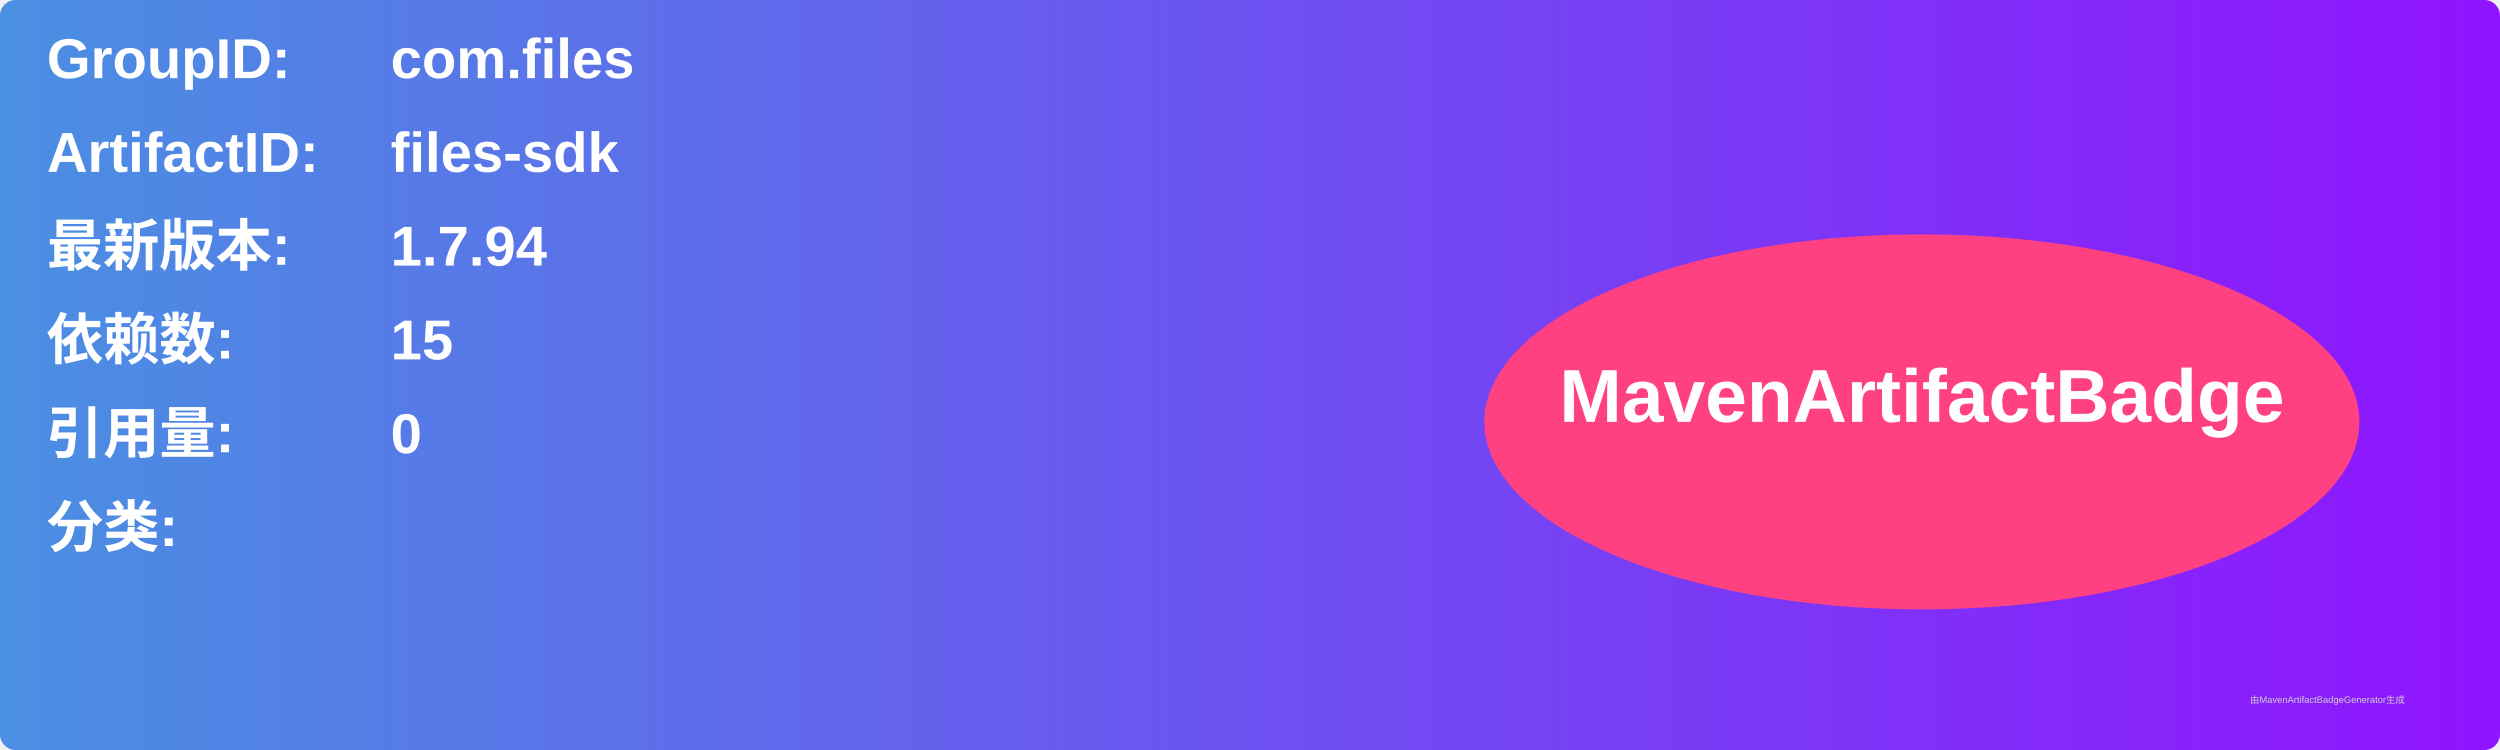
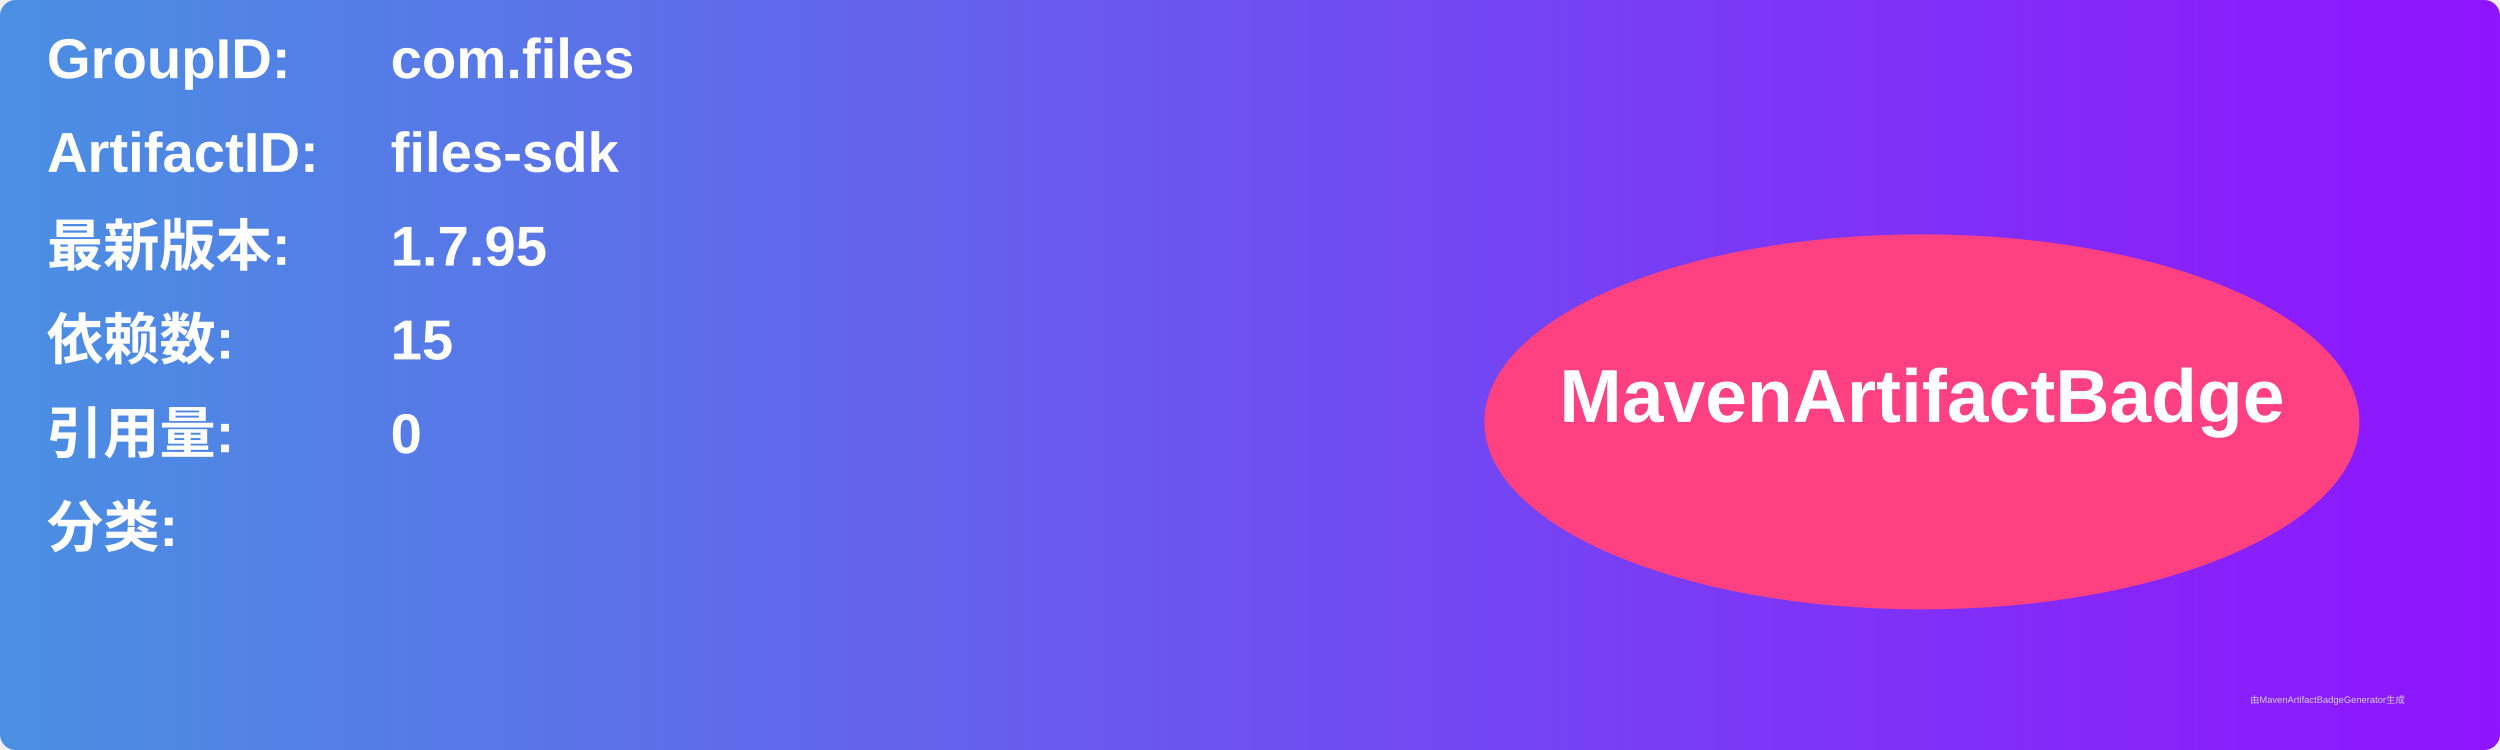
<svg xmlns="http://www.w3.org/2000/svg" width="800" height="240" viewBox="0 0 800 240">
  <linearGradient id="grad" x1="0%" y1="0%" x2="100%" y2="0%">
    <stop offset="0%" stop-color="#4a90e2" />
    <stop offset="100%" stop-color="#9013fe" />
  </linearGradient>
  <rect width="100%" height="100%" rx="5" ry="5" fill="url(#grad)" />
  <g transform="translate(15, 15)">
    <text x="0" y="10" font-family="Arial" font-size="18" fill="white" font-weight="bold" width="260">GroupID:</text>
    <text x="110" y="10" font-family="Arial" font-size="18" fill="white" font-weight="bold" width="460">com.files</text>
    <text x="0" y="40" font-family="Arial" font-size="18" fill="white" font-weight="bold" width="260">ArtifactID:</text>
    <text x="110" y="40" font-family="Arial" font-size="18" fill="white" font-weight="bold" width="460">files-sdk</text>
    <text x="0" y="70" font-family="Arial" font-size="18" fill="white" font-weight="bold">最新版本:</text>
    <text x="110" y="70" font-family="Arial" font-size="18" fill="white" font-weight="bold">
-       <tspan font-weight="bold">1.7.94</tspan>
+       <tspan font-weight="bold">1.7.95</tspan>
    </text>
    <text x="0" y="100" font-family="Arial" font-size="18" fill="white" font-weight="bold">依赖数: </text>
    <text x="110" y="100" font-family="Arial" font-size="18" fill="white">
      <tspan font-weight="bold">15</tspan>
    </text>
    <text x="0" y="130" font-family="Arial" font-size="18" fill="white" font-weight="bold">引用量: </text>
    <text x="110" y="130" font-family="Arial" font-size="18" fill="white">
      <tspan font-weight="bold">0</tspan>
    </text>
    <text x="0" y="160" font-family="Arial" font-size="18" fill="white" font-weight="bold">分类:</text>
    <text x="10" y="190" font-family="Arial" font-size="10" fill="white">
      <tspan font-weight="bold" />
    </text>
    <ellipse cx="600" cy="120" rx="140" ry="60" fill="#ff4081" />
    <text x="600" y="120" text-anchor="middle" font-family="Arial" font-size="24" fill="white" font-weight="bold">MavenArtifactBadge</text>
  </g>
  <text x="720" y="225" font-family="Arial" font-size="3" fill="#d0d0d0">由MavenArtifactBadgeGenerator生成</text>
</svg>
